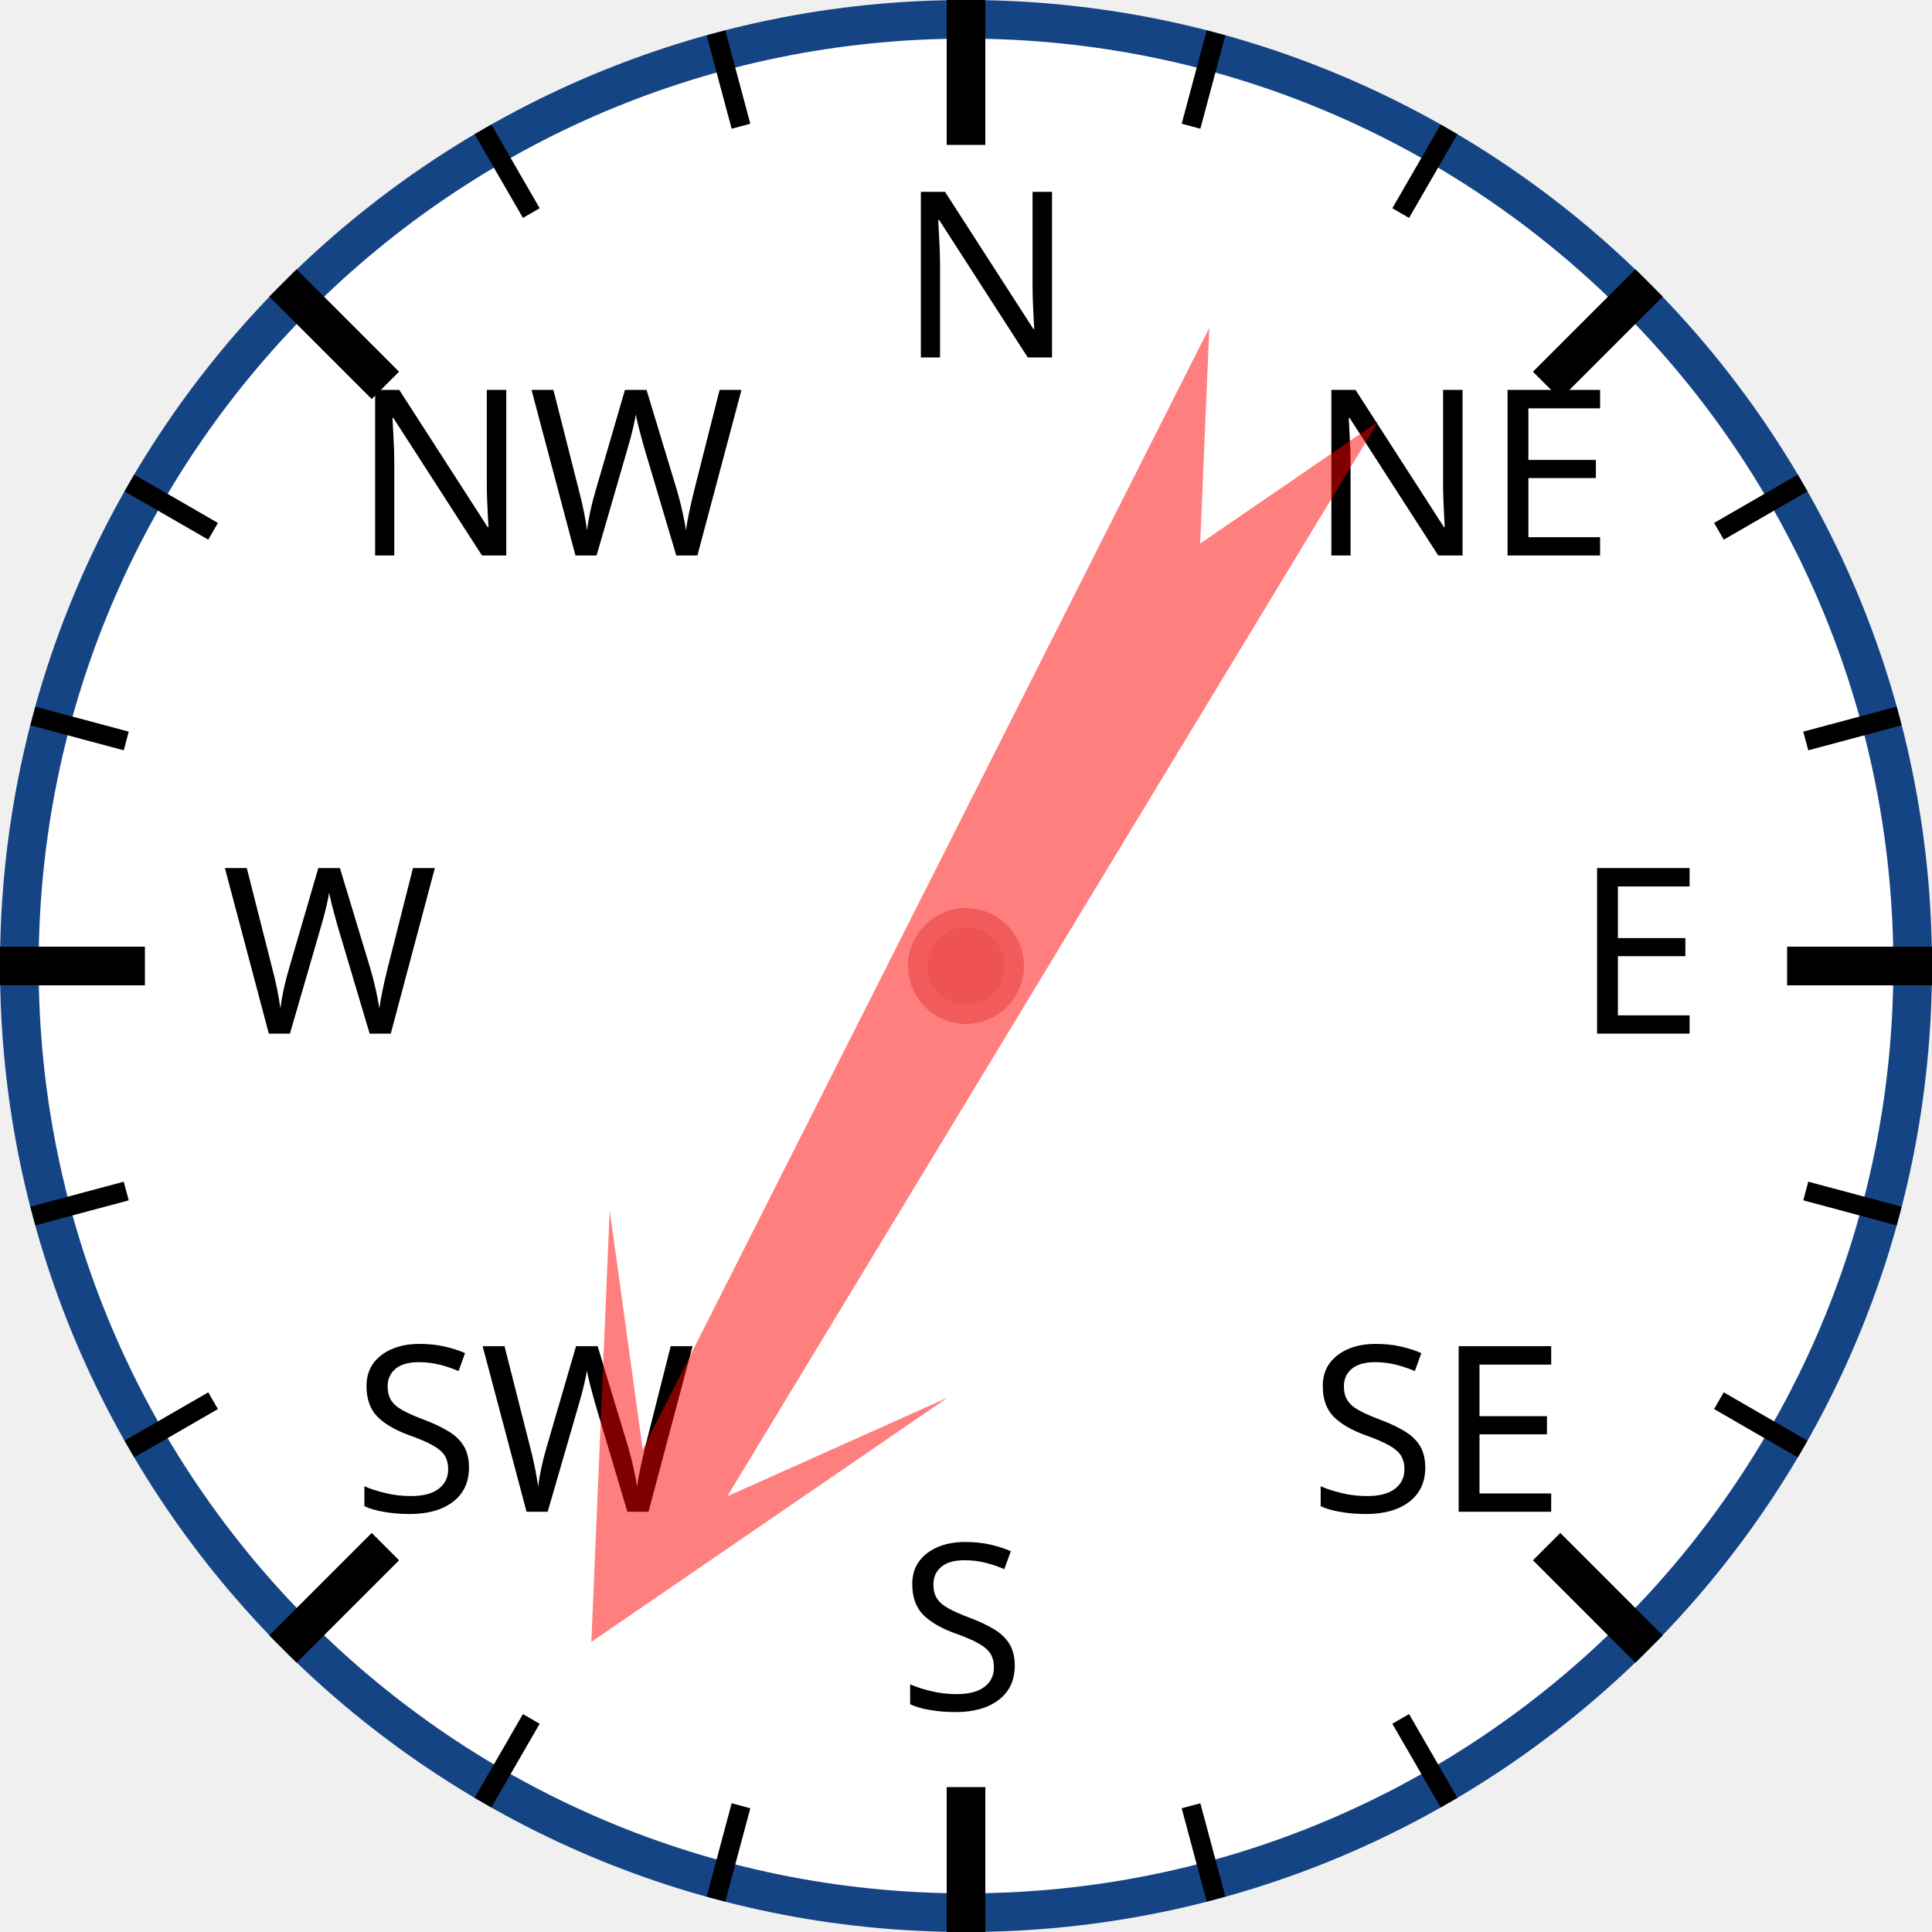
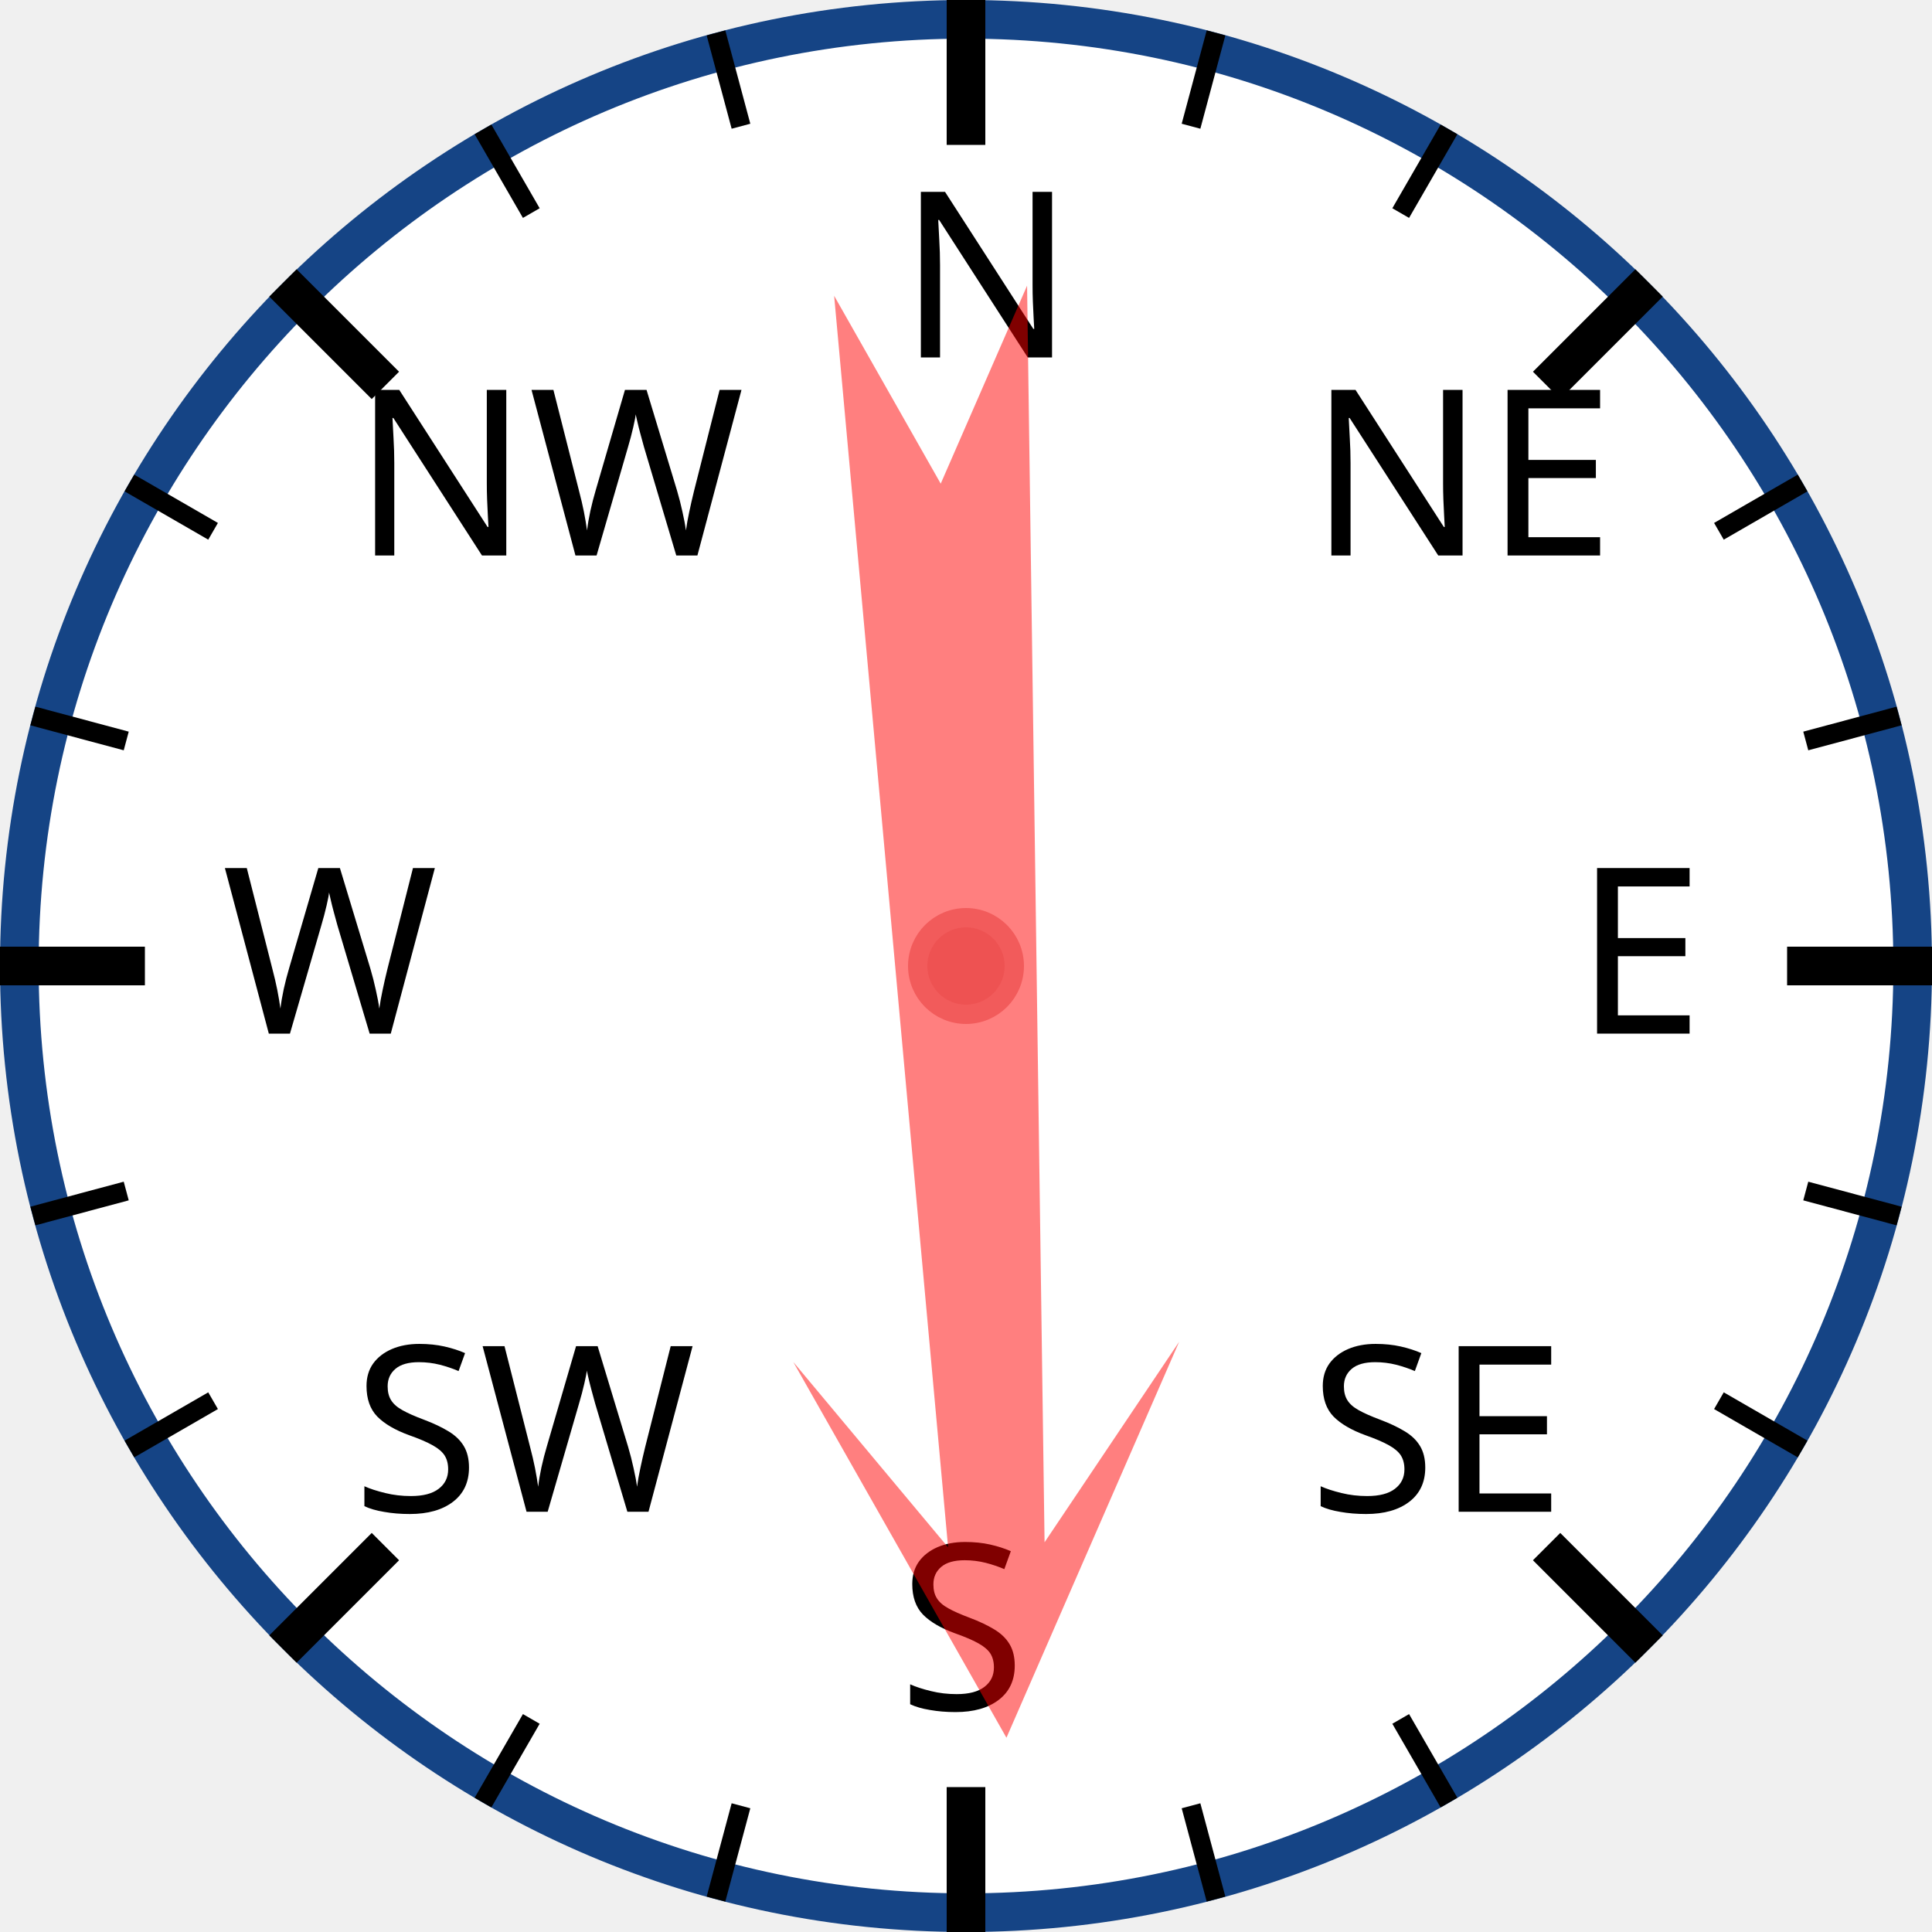
<svg xmlns="http://www.w3.org/2000/svg" width="120px" height="120px" viewBox="0 0 200 200">
  <circle cx="100" cy="100" r="98" style="fill: white; stroke: #154485; stroke-width: 4;" />
  <text x="93.0" y="37.0" style="font-family: sans-serif; font-size: 18pt;">N</text>
  <line x1="100.0" y1="0.0" x2="100.0" y2="15.0" style="stroke: black; stroke-width: 4;" />
  <line x1="74.118" y1="3.407" x2="76.706" y2="13.067" style="stroke: black; stroke-width: 2;" />
  <line x1="50" y1="13.397" x2="55" y2="22.058" style="stroke: black; stroke-width: 2;" />
  <text x="36.503" y="57.503" style="font-family: sans-serif; font-size: 18pt;">NW</text>
  <line x1="29.289" y1="29.289" x2="39.896" y2="39.896" style="stroke: black; stroke-width: 4;" />
  <line x1="13.397" y1="50" x2="22.058" y2="55" style="stroke: black; stroke-width: 2;" />
  <line x1="3.407" y1="74.118" x2="13.067" y2="76.706" style="stroke: black; stroke-width: 2;" />
  <text x="23.0" y="107.0" style="font-family: sans-serif; font-size: 18pt;">W</text>
  <line x1="0.0" y1="100.0" x2="15.0" y2="100.0" style="stroke: black; stroke-width: 4;" />
  <line x1="3.407" y1="125.882" x2="13.067" y2="123.294" style="stroke: black; stroke-width: 2;" />
  <line x1="13.397" y1="150" x2="22.058" y2="145" style="stroke: black; stroke-width: 2;" />
  <text x="36.503" y="156.497" style="font-family: sans-serif; font-size: 18pt;">SW</text>
  <line x1="29.289" y1="170.711" x2="39.896" y2="160.104" style="stroke: black; stroke-width: 4;" />
  <line x1="50" y1="186.603" x2="55" y2="177.942" style="stroke: black; stroke-width: 2;" />
  <line x1="74.118" y1="196.593" x2="76.706" y2="186.933" style="stroke: black; stroke-width: 2;" />
  <text x="93" y="177.0" style="font-family: sans-serif; font-size: 18pt;">S</text>
  <line x1="100" y1="200.0" x2="100" y2="185.0" style="stroke: black; stroke-width: 4;" />
  <line x1="125.882" y1="196.593" x2="123.294" y2="186.933" style="stroke: black; stroke-width: 2;" />
  <line x1="150.0" y1="186.603" x2="145.0" y2="177.942" style="stroke: black; stroke-width: 2;" />
  <text x="135.497" y="156.497" style="font-family: sans-serif; font-size: 18pt;">SE</text>
  <line x1="170.711" y1="170.711" x2="160.104" y2="160.104" style="stroke: black; stroke-width: 4;" />
  <line x1="186.603" y1="150" x2="177.942" y2="145" style="stroke: black; stroke-width: 2;" />
  <line x1="196.593" y1="125.882" x2="186.933" y2="123.294" style="stroke: black; stroke-width: 2;" />
  <text x="163.0" y="107" style="font-family: sans-serif; font-size: 18pt;">E</text>
  <line x1="200.0" y1="100" x2="185.0" y2="100" style="stroke: black; stroke-width: 4;" />
  <line x1="196.593" y1="74.118" x2="186.933" y2="76.706" style="stroke: black; stroke-width: 2;" />
  <line x1="186.603" y1="50" x2="177.942" y2="55" style="stroke: black; stroke-width: 2;" />
  <text x="135.497" y="57.503" style="font-family: sans-serif; font-size: 18pt;">NE</text>
  <line x1="170.711" y1="29.289" x2="160.104" y2="39.896" style="stroke: black; stroke-width: 4;" />
  <line x1="150" y1="13.397" x2="145" y2="22.058" style="stroke: black; stroke-width: 2;" />
  <line x1="125.882" y1="3.407" x2="123.294" y2="13.067" style="stroke: black; stroke-width: 2;" />
-   <polygon points="100 20 120 60 105 40 110 170 100 150 90 170 95 40 80 60" style="fill: red; fill-opacity: 0.5;" transform="rotate(209,100,100)" />
+   <polygon points="100 20 120 60 105 40 110 170 100 150 90 170 95 40 80 60" style="fill: red; fill-opacity: 0.5;" transform="rotate(177,100,100)" />
  <circle cx="100" cy="100" r="5" style="fill: #EE5252; stroke: #F25B5B; stroke-width: 2;" />
</svg>
